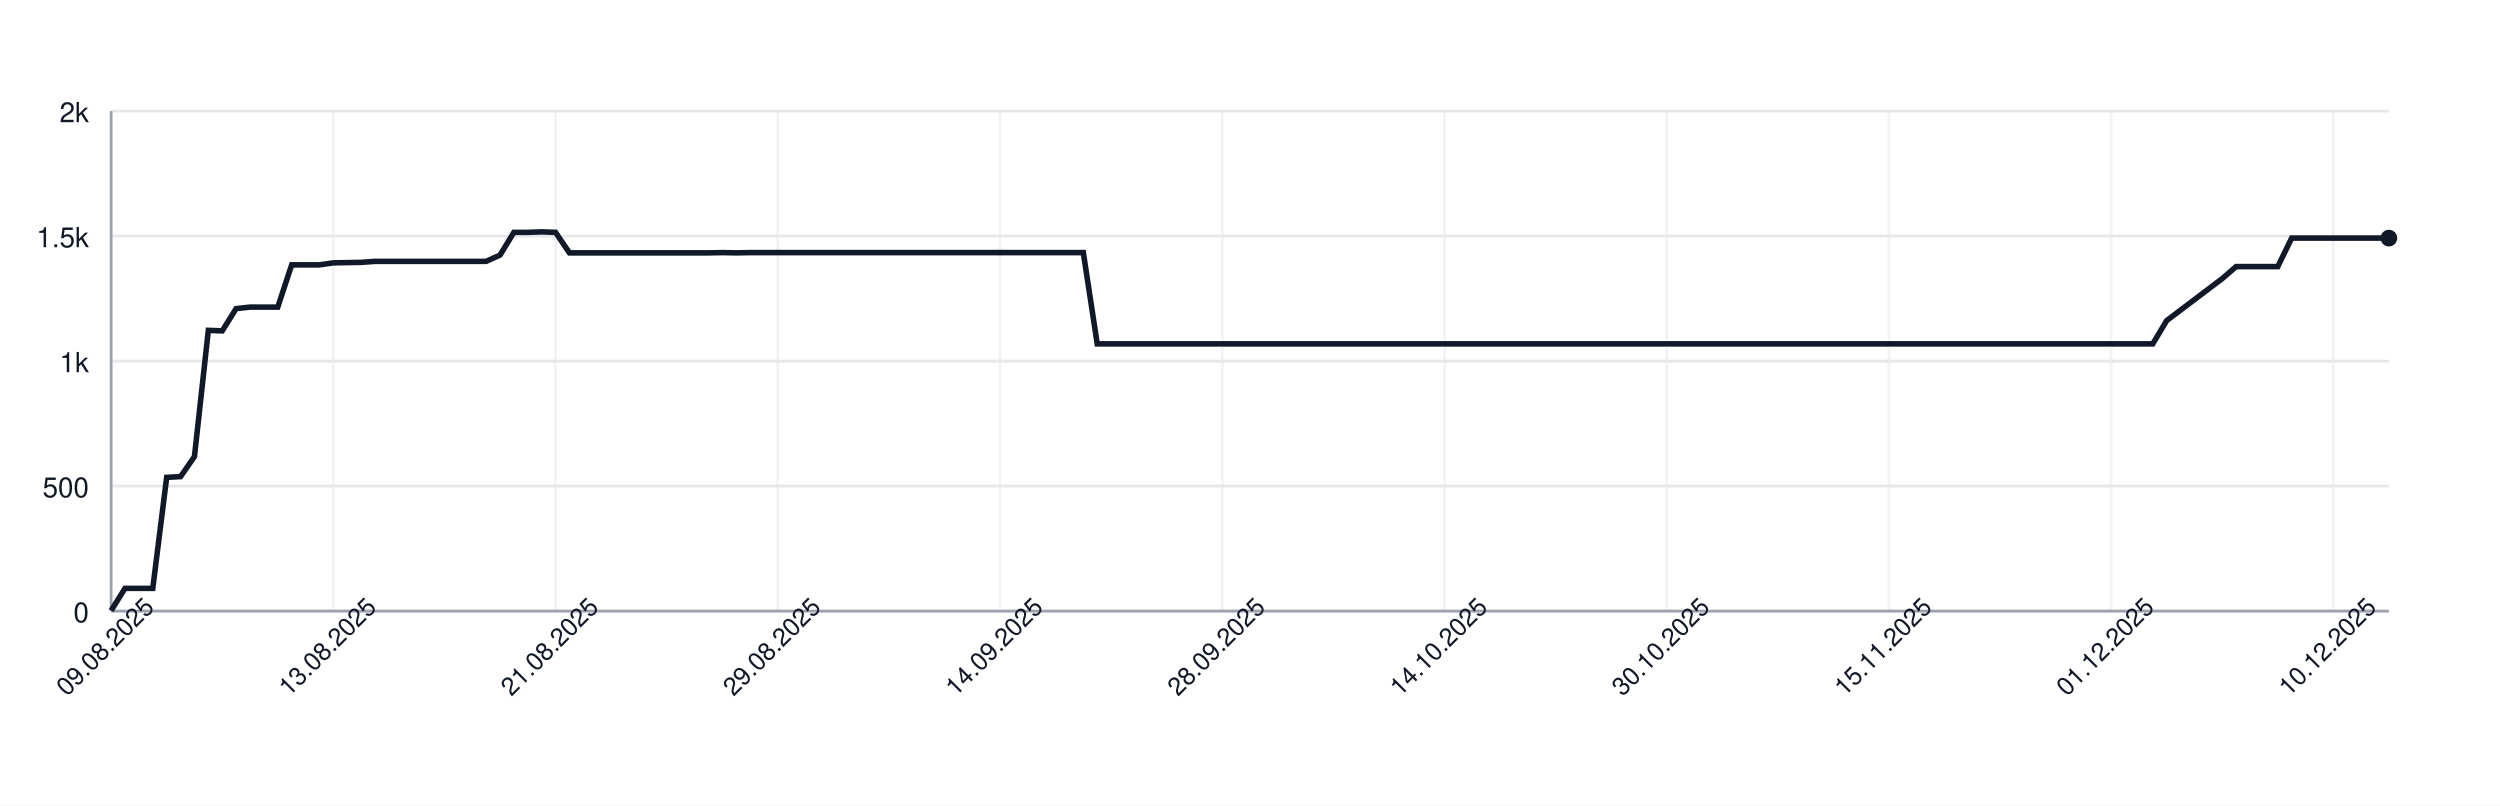
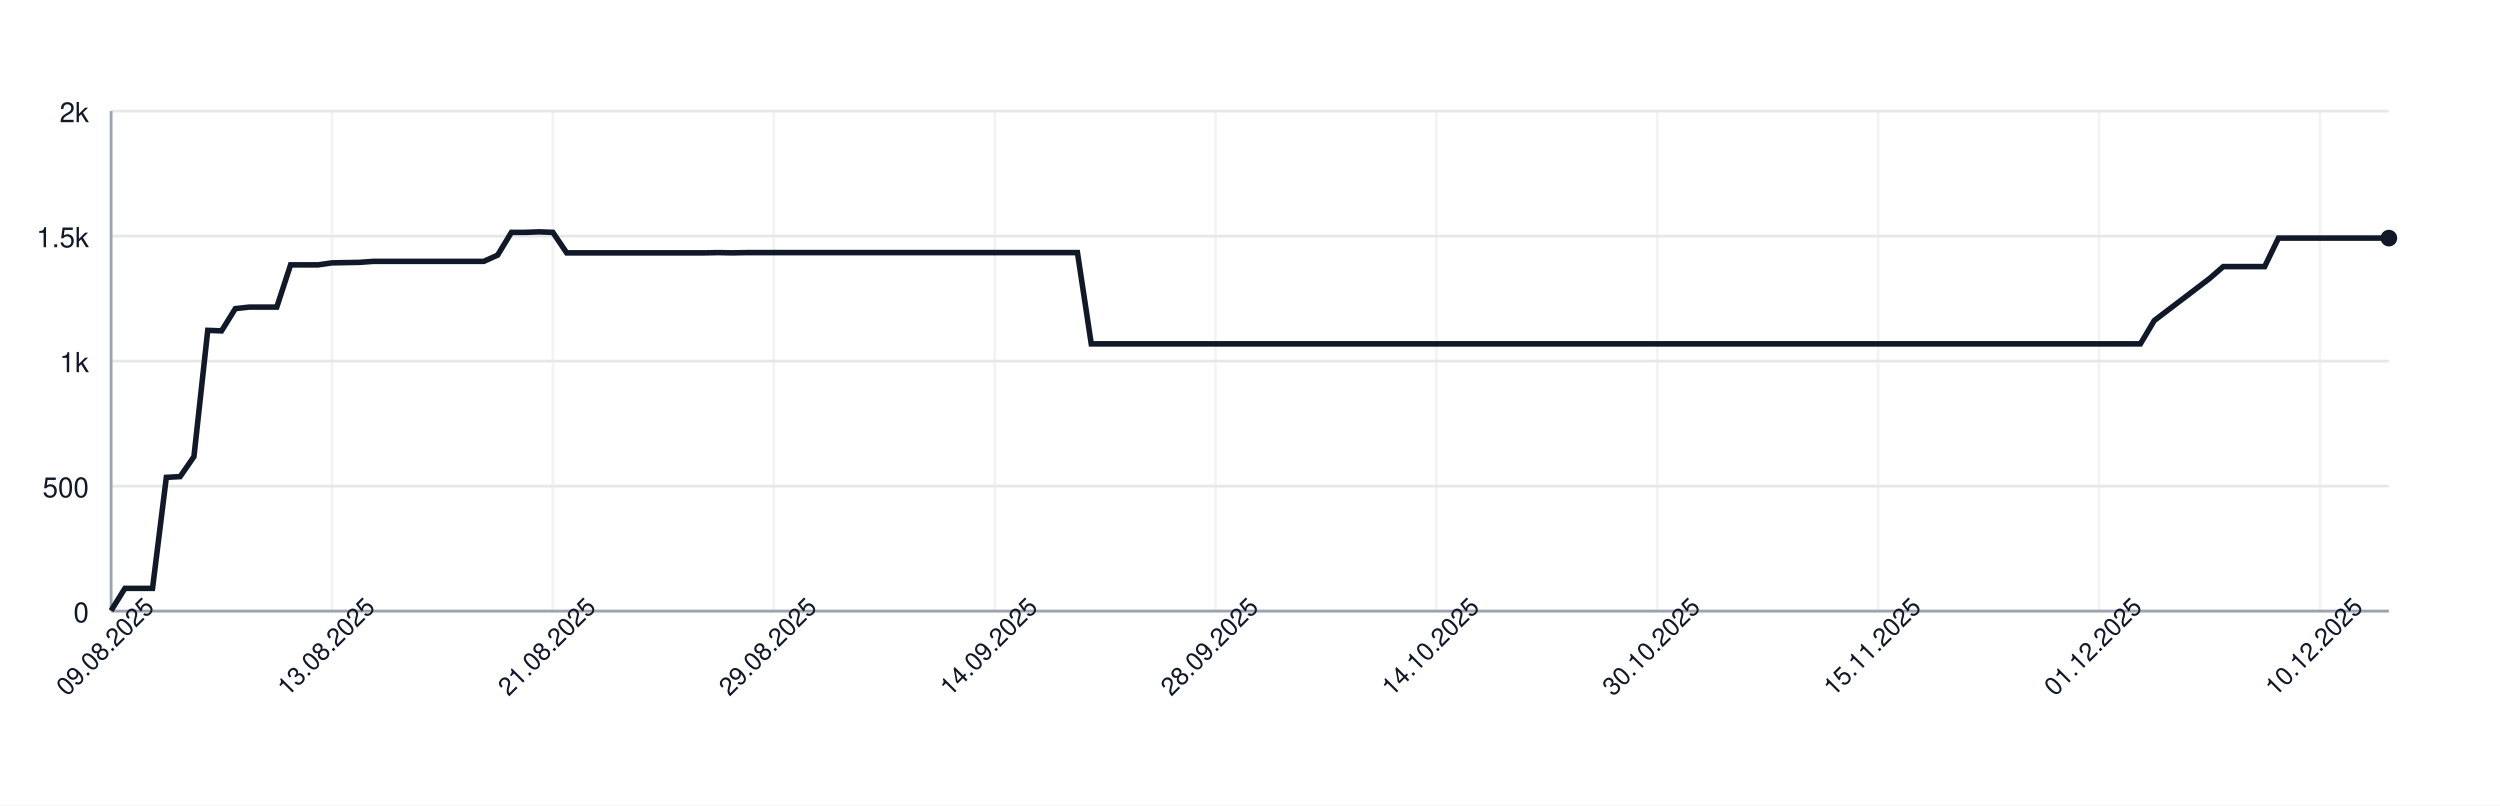
<svg xmlns="http://www.w3.org/2000/svg" width="900" height="290" style="font-family: -apple-system, BlinkMacSystemFont, 'Segoe UI', Helvetica, Arial, sans-serif;">
  <rect width="100%" height="100%" fill="white" />
  <g>
    <line x1="40" y1="220.00" x2="860" y2="220.00" stroke="#e5e7eb" />
    <text x="32" y="224.00" font-size="10" fill="#111827" text-anchor="end">0</text>
    <line x1="40" y1="175.00" x2="860" y2="175.00" stroke="#e5e7eb" />
    <text x="32" y="179.00" font-size="10" fill="#111827" text-anchor="end">500</text>
    <line x1="40" y1="130.00" x2="860" y2="130.00" stroke="#e5e7eb" />
    <text x="32" y="134.00" font-size="10" fill="#111827" text-anchor="end">1k</text>
    <line x1="40" y1="85.00" x2="860" y2="85.00" stroke="#e5e7eb" />
    <text x="32" y="89.00" font-size="10" fill="#111827" text-anchor="end">1.5k</text>
    <line x1="40" y1="40.00" x2="860" y2="40.00" stroke="#e5e7eb" />
    <text x="32" y="44.00" font-size="10" fill="#111827" text-anchor="end">2k</text>
    <line x1="40.00" y1="40" x2="40.00" y2="220" stroke="#e5e7eb" opacity="0.5" />
-     <line x1="120.00" y1="40" x2="120.00" y2="220" stroke="#e5e7eb" opacity="0.5" />
-     <line x1="200.00" y1="40" x2="200.00" y2="220" stroke="#e5e7eb" opacity="0.5" />
-     <line x1="280.00" y1="40" x2="280.00" y2="220" stroke="#e5e7eb" opacity="0.5" />
-     <line x1="360.00" y1="40" x2="360.00" y2="220" stroke="#e5e7eb" opacity="0.5" />
-     <line x1="440.00" y1="40" x2="440.00" y2="220" stroke="#e5e7eb" opacity="0.5" />
-     <line x1="520.00" y1="40" x2="520.00" y2="220" stroke="#e5e7eb" opacity="0.5" />
-     <line x1="600.00" y1="40" x2="600.00" y2="220" stroke="#e5e7eb" opacity="0.5" />
-     <line x1="680.00" y1="40" x2="680.00" y2="220" stroke="#e5e7eb" opacity="0.5" />
-     <line x1="760.00" y1="40" x2="760.00" y2="220" stroke="#e5e7eb" opacity="0.5" />
-     <line x1="840.00" y1="40" x2="840.00" y2="220" stroke="#e5e7eb" opacity="0.5" />
+     <line x1="119.52" y1="40" x2="119.52" y2="220" stroke="#e5e7eb" opacity="0.5" />
+     <line x1="199.03" y1="40" x2="199.03" y2="220" stroke="#e5e7eb" opacity="0.5" />
+     <line x1="278.55" y1="40" x2="278.55" y2="220" stroke="#e5e7eb" opacity="0.5" />
+     <line x1="358.06" y1="40" x2="358.06" y2="220" stroke="#e5e7eb" opacity="0.5" />
+     <line x1="437.58" y1="40" x2="437.58" y2="220" stroke="#e5e7eb" opacity="0.5" />
+     <line x1="517.09" y1="40" x2="517.09" y2="220" stroke="#e5e7eb" opacity="0.5" />
+     <line x1="596.61" y1="40" x2="596.61" y2="220" stroke="#e5e7eb" opacity="0.5" />
+     <line x1="676.12" y1="40" x2="676.12" y2="220" stroke="#e5e7eb" opacity="0.5" />
+     <line x1="755.64" y1="40" x2="755.64" y2="220" stroke="#e5e7eb" opacity="0.5" />
+     <line x1="835.15" y1="40" x2="835.15" y2="220" stroke="#e5e7eb" opacity="0.5" />
    <line x1="40" y1="220" x2="860" y2="220" stroke="#9ca3af" />
    <line x1="40" y1="40" x2="40" y2="220" stroke="#9ca3af" />
-     <path d="M 40.00 219.82 L 45.00 211.81 L 50.00 211.81 L 55.00 211.81 L 60.00 171.85 L 65.00 171.58 L 70.00 164.38 L 75.00 118.93 L 80.00 119.11 L 85.00 111.10 L 90.00 110.56 L 95.00 110.56 L 100.00 110.56 L 105.00 95.35 L 110.00 95.35 L 115.00 95.35 L 120.00 94.63 L 125.00 94.54 L 130.00 94.45 L 135.00 94.09 L 140.00 94.09 L 145.00 94.09 L 150.00 94.09 L 155.00 94.09 L 160.00 94.09 L 165.00 94.09 L 170.00 94.09 L 175.00 94.09 L 180.00 91.84 L 185.00 83.65 L 190.00 83.65 L 195.00 83.47 L 200.00 83.65 L 205.00 91.03 L 210.00 91.03 L 215.00 91.03 L 220.00 91.03 L 225.00 91.03 L 230.00 91.03 L 235.00 91.03 L 240.00 91.03 L 245.00 91.03 L 250.00 91.03 L 255.00 91.03 L 260.00 90.94 L 265.00 91.03 L 270.00 90.94 L 275.00 90.94 L 280.00 90.94 L 285.00 90.94 L 290.00 90.94 L 295.00 90.94 L 300.00 90.94 L 305.00 90.94 L 310.00 90.94 L 315.00 90.94 L 320.00 90.94 L 325.00 90.94 L 330.00 90.94 L 335.00 90.94 L 340.00 90.94 L 345.00 90.94 L 350.00 90.94 L 355.00 90.94 L 360.00 90.94 L 365.00 90.94 L 370.00 90.94 L 375.00 90.94 L 380.00 90.94 L 385.00 90.94 L 390.00 90.94 L 395.00 123.79 L 400.00 123.79 L 405.00 123.79 L 410.00 123.79 L 415.00 123.79 L 420.00 123.79 L 425.00 123.79 L 430.00 123.79 L 435.00 123.79 L 440.00 123.79 L 445.00 123.79 L 450.00 123.79 L 455.00 123.79 L 460.00 123.79 L 465.00 123.79 L 470.00 123.79 L 475.00 123.79 L 480.00 123.79 L 485.00 123.79 L 490.00 123.79 L 495.00 123.79 L 500.00 123.79 L 505.00 123.79 L 510.00 123.79 L 515.00 123.79 L 520.00 123.79 L 525.00 123.79 L 530.00 123.79 L 535.00 123.79 L 540.00 123.79 L 545.00 123.79 L 550.00 123.79 L 555.00 123.79 L 560.00 123.79 L 565.00 123.79 L 570.00 123.79 L 575.00 123.79 L 580.00 123.79 L 585.00 123.79 L 590.00 123.79 L 595.00 123.79 L 600.00 123.79 L 605.00 123.79 L 610.00 123.79 L 615.00 123.79 L 620.00 123.79 L 625.00 123.79 L 630.00 123.79 L 635.00 123.79 L 640.00 123.79 L 645.00 123.79 L 650.00 123.79 L 655.00 123.79 L 660.00 123.79 L 665.00 123.79 L 670.00 123.79 L 675.00 123.79 L 680.00 123.79 L 685.00 123.79 L 690.00 123.79 L 695.00 123.79 L 700.00 123.79 L 705.00 123.79 L 710.00 123.79 L 715.00 123.79 L 720.00 123.79 L 725.00 123.79 L 730.00 123.79 L 735.00 123.79 L 740.00 123.79 L 745.00 123.79 L 750.00 123.79 L 755.00 123.79 L 760.00 123.79 L 765.00 123.79 L 770.00 123.79 L 775.00 123.79 L 780.00 115.42 L 785.00 111.64 L 790.00 107.86 L 795.00 104.08 L 800.00 100.30 L 805.00 95.98 L 810.00 95.98 L 815.00 95.98 L 820.00 95.98 L 825.00 85.72 L 830.00 85.72 L 835.00 85.72 L 840.00 85.72 L 845.00 85.72 L 850.00 85.72 L 855.00 85.72 L 860.00 85.72" fill="none" stroke="#111827" stroke-width="2" />
+     <path d="M 40.00 219.82 L 44.97 211.81 L 49.94 211.81 L 54.91 211.81 L 59.88 171.85 L 64.85 171.58 L 69.82 164.38 L 74.79 118.93 L 79.76 119.11 L 84.73 111.10 L 89.70 110.56 L 94.67 110.56 L 99.64 110.56 L 104.61 95.35 L 109.58 95.35 L 114.55 95.35 L 119.52 94.63 L 124.48 94.54 L 129.45 94.45 L 134.42 94.09 L 139.39 94.09 L 144.36 94.09 L 149.33 94.09 L 154.30 94.09 L 159.27 94.09 L 164.24 94.09 L 169.21 94.09 L 174.18 94.09 L 179.15 91.84 L 184.12 83.65 L 189.09 83.65 L 194.06 83.47 L 199.03 83.65 L 204.00 91.03 L 208.97 91.03 L 213.94 91.03 L 218.91 91.03 L 223.88 91.03 L 228.85 91.03 L 233.82 91.03 L 238.79 91.03 L 243.76 91.03 L 248.73 91.03 L 253.70 91.03 L 258.67 90.94 L 263.64 91.03 L 268.61 90.94 L 273.58 90.94 L 278.55 90.94 L 283.52 90.94 L 288.48 90.94 L 293.45 90.94 L 298.42 90.94 L 303.39 90.94 L 308.36 90.94 L 313.33 90.94 L 318.30 90.94 L 323.27 90.94 L 328.24 90.94 L 333.21 90.94 L 338.18 90.94 L 343.15 90.94 L 348.12 90.94 L 353.09 90.94 L 358.06 90.94 L 363.03 90.94 L 368.00 90.94 L 372.97 90.94 L 377.94 90.94 L 382.91 90.94 L 387.88 90.94 L 392.85 123.79 L 397.82 123.79 L 402.79 123.79 L 407.76 123.79 L 412.73 123.79 L 417.70 123.79 L 422.67 123.79 L 427.64 123.79 L 432.61 123.79 L 437.58 123.79 L 442.55 123.79 L 447.52 123.79 L 452.48 123.79 L 457.45 123.79 L 462.42 123.79 L 467.39 123.79 L 472.36 123.79 L 477.33 123.79 L 482.30 123.79 L 487.27 123.79 L 492.24 123.79 L 497.21 123.79 L 502.18 123.79 L 507.15 123.79 L 512.12 123.79 L 517.09 123.79 L 522.06 123.79 L 527.03 123.79 L 532.00 123.79 L 536.97 123.79 L 541.94 123.79 L 546.91 123.79 L 551.88 123.79 L 556.85 123.79 L 561.82 123.79 L 566.79 123.79 L 571.76 123.79 L 576.73 123.79 L 581.70 123.79 L 586.67 123.79 L 591.64 123.79 L 596.61 123.79 L 601.58 123.79 L 606.55 123.79 L 611.52 123.79 L 616.48 123.79 L 621.45 123.79 L 626.42 123.79 L 631.39 123.79 L 636.36 123.79 L 641.33 123.79 L 646.30 123.79 L 651.27 123.79 L 656.24 123.79 L 661.21 123.79 L 666.18 123.79 L 671.15 123.79 L 676.12 123.79 L 681.09 123.79 L 686.06 123.79 L 691.03 123.79 L 696.00 123.79 L 700.97 123.79 L 705.94 123.79 L 710.91 123.79 L 715.88 123.79 L 720.85 123.79 L 725.82 123.79 L 730.79 123.79 L 735.76 123.79 L 740.73 123.79 L 745.70 123.79 L 750.67 123.79 L 755.64 123.79 L 760.61 123.79 L 765.58 123.79 L 770.55 123.79 L 775.52 115.42 L 780.48 111.64 L 785.45 107.86 L 790.42 104.08 L 795.39 100.30 L 800.36 95.98 L 805.33 95.98 L 810.30 95.98 L 815.27 95.98 L 820.24 85.72 L 825.21 85.72 L 830.18 85.72 L 835.15 85.72 L 840.12 85.72 L 845.09 85.72 L 850.06 85.72 L 855.03 85.72 L 860.00 85.72" fill="none" stroke="#111827" stroke-width="2" />
    <circle cx="860.00" cy="85.72" r="3" fill="#111827" />
    <text x="40.00" y="235.00" font-size="9" fill="#111827" text-anchor="middle" transform="rotate(-45 40.00 235.00)">09.08.2025</text>
-     <text x="120.00" y="235.00" font-size="9" fill="#111827" text-anchor="middle" transform="rotate(-45 120.00 235.00)">13.08.2025</text>
-     <text x="200.00" y="235.00" font-size="9" fill="#111827" text-anchor="middle" transform="rotate(-45 200.00 235.00)">21.08.2025</text>
-     <text x="280.00" y="235.00" font-size="9" fill="#111827" text-anchor="middle" transform="rotate(-45 280.00 235.00)">29.08.2025</text>
-     <text x="360.00" y="235.00" font-size="9" fill="#111827" text-anchor="middle" transform="rotate(-45 360.00 235.00)">14.09.2025</text>
-     <text x="440.00" y="235.00" font-size="9" fill="#111827" text-anchor="middle" transform="rotate(-45 440.00 235.00)">28.09.2025</text>
-     <text x="520.00" y="235.00" font-size="9" fill="#111827" text-anchor="middle" transform="rotate(-45 520.00 235.00)">14.10.2025</text>
-     <text x="600.00" y="235.00" font-size="9" fill="#111827" text-anchor="middle" transform="rotate(-45 600.00 235.00)">30.10.2025</text>
-     <text x="680.00" y="235.00" font-size="9" fill="#111827" text-anchor="middle" transform="rotate(-45 680.00 235.00)">15.11.2025</text>
-     <text x="760.00" y="235.00" font-size="9" fill="#111827" text-anchor="middle" transform="rotate(-45 760.00 235.00)">01.12.2025</text>
-     <text x="840.00" y="235.00" font-size="9" fill="#111827" text-anchor="middle" transform="rotate(-45 840.00 235.00)">10.12.2025</text>
+     <text x="119.52" y="235.00" font-size="9" fill="#111827" text-anchor="middle" transform="rotate(-45 119.52 235.00)">13.08.2025</text>
+     <text x="199.03" y="235.00" font-size="9" fill="#111827" text-anchor="middle" transform="rotate(-45 199.03 235.00)">21.08.2025</text>
+     <text x="278.55" y="235.00" font-size="9" fill="#111827" text-anchor="middle" transform="rotate(-45 278.55 235.00)">29.08.2025</text>
+     <text x="358.06" y="235.00" font-size="9" fill="#111827" text-anchor="middle" transform="rotate(-45 358.06 235.00)">14.09.2025</text>
+     <text x="437.58" y="235.00" font-size="9" fill="#111827" text-anchor="middle" transform="rotate(-45 437.58 235.00)">28.09.2025</text>
+     <text x="517.09" y="235.00" font-size="9" fill="#111827" text-anchor="middle" transform="rotate(-45 517.09 235.00)">14.10.2025</text>
+     <text x="596.61" y="235.00" font-size="9" fill="#111827" text-anchor="middle" transform="rotate(-45 596.61 235.00)">30.10.2025</text>
+     <text x="676.12" y="235.00" font-size="9" fill="#111827" text-anchor="middle" transform="rotate(-45 676.12 235.00)">15.11.2025</text>
+     <text x="755.64" y="235.00" font-size="9" fill="#111827" text-anchor="middle" transform="rotate(-45 755.64 235.00)">01.12.2025</text>
+     <text x="835.15" y="235.00" font-size="9" fill="#111827" text-anchor="middle" transform="rotate(-45 835.15 235.00)">10.12.2025</text>
  </g>
</svg>
